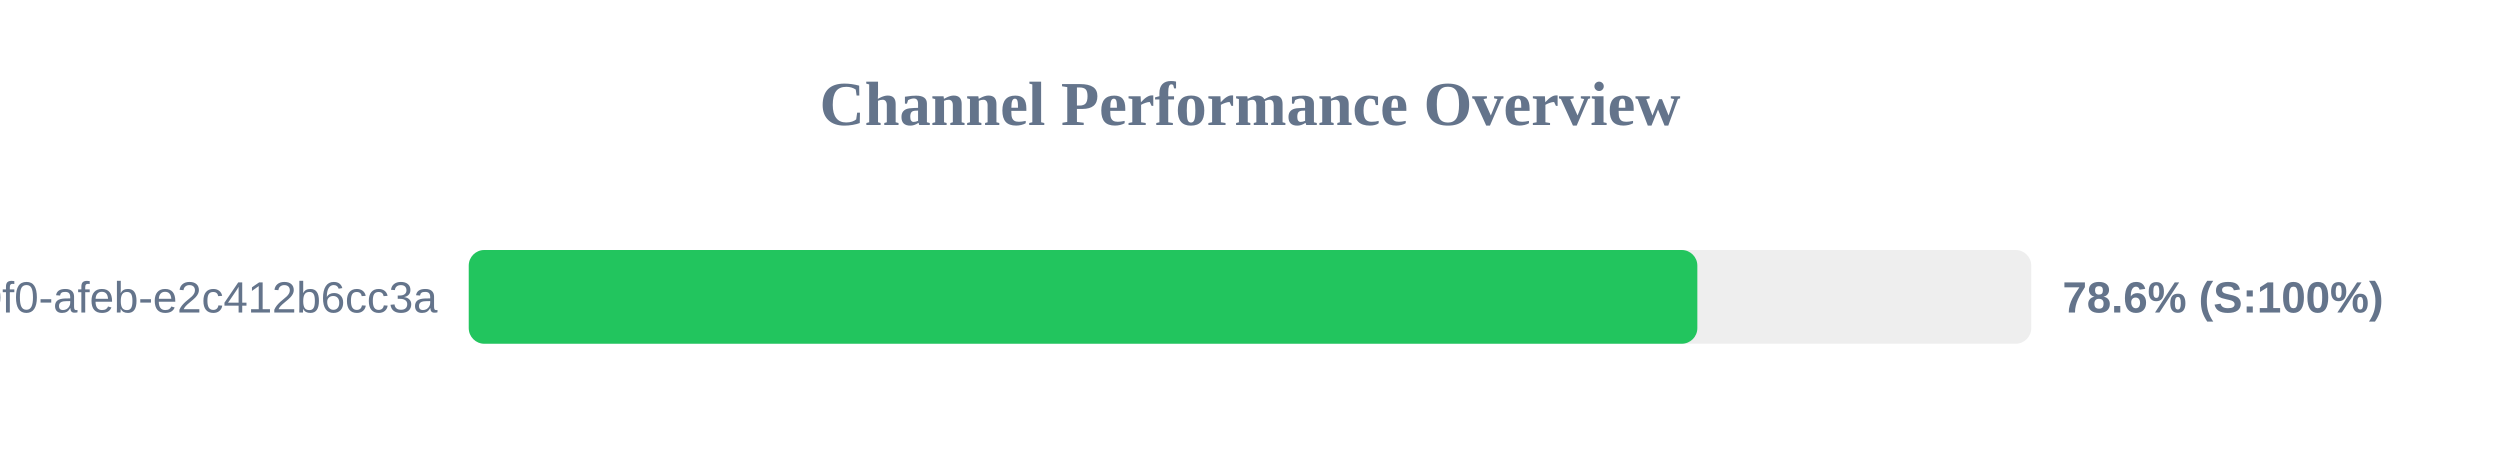
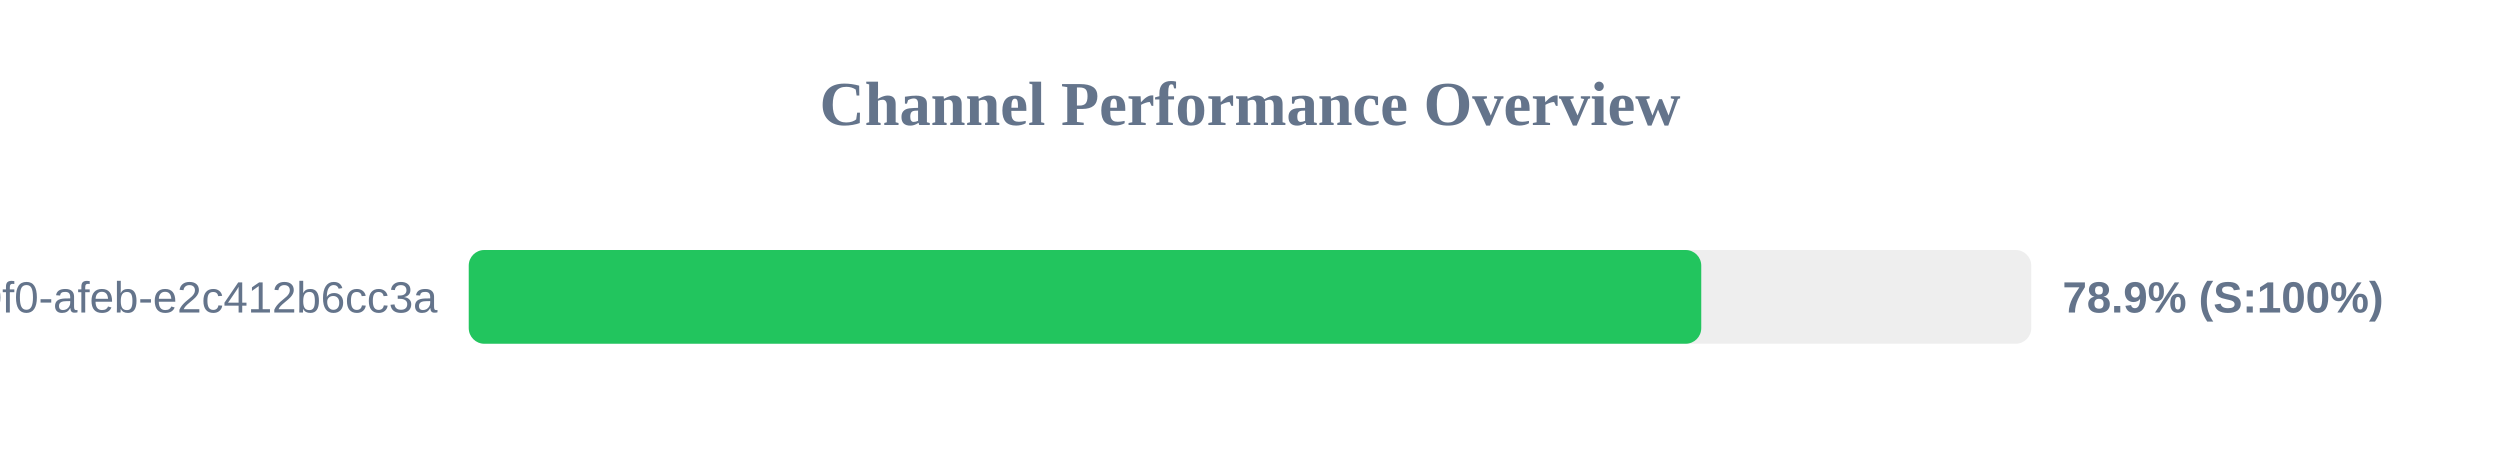
<svg xmlns="http://www.w3.org/2000/svg" width="800" height="150" version="1.1">
  <style>
        .row { font: 14px Arial; fill: #64748b; }
        .score { font: bold 14px Arial; fill: #64748b; }
    </style>
  <text x="400" y="40" text-anchor="middle" font-size="20px" font-weight="bold" fill="#64748b">Channel Performance Overview</text>
  <rect x="150" y="80" width="500" height="30" fill="#eee" rx="5" />
-   <rect x="150" y="80" width="393.15" height="30" fill="#22c55e" rx="5" />
+   <rect x="150" y="80" width="394.4" height="30" fill="#22c55e" rx="5" />
  <text x="140" y="100" text-anchor="end" class="row">?uuid=c6e02cd8-ce11-40f0-afeb-e2c412b6cc3a</text>
-   <text x="660" y="100" text-anchor="start" class="score">78.6% (S:100%)</text>
+   <text x="660" y="100" text-anchor="start" class="score">78.9% (S:100%)</text>
</svg>
